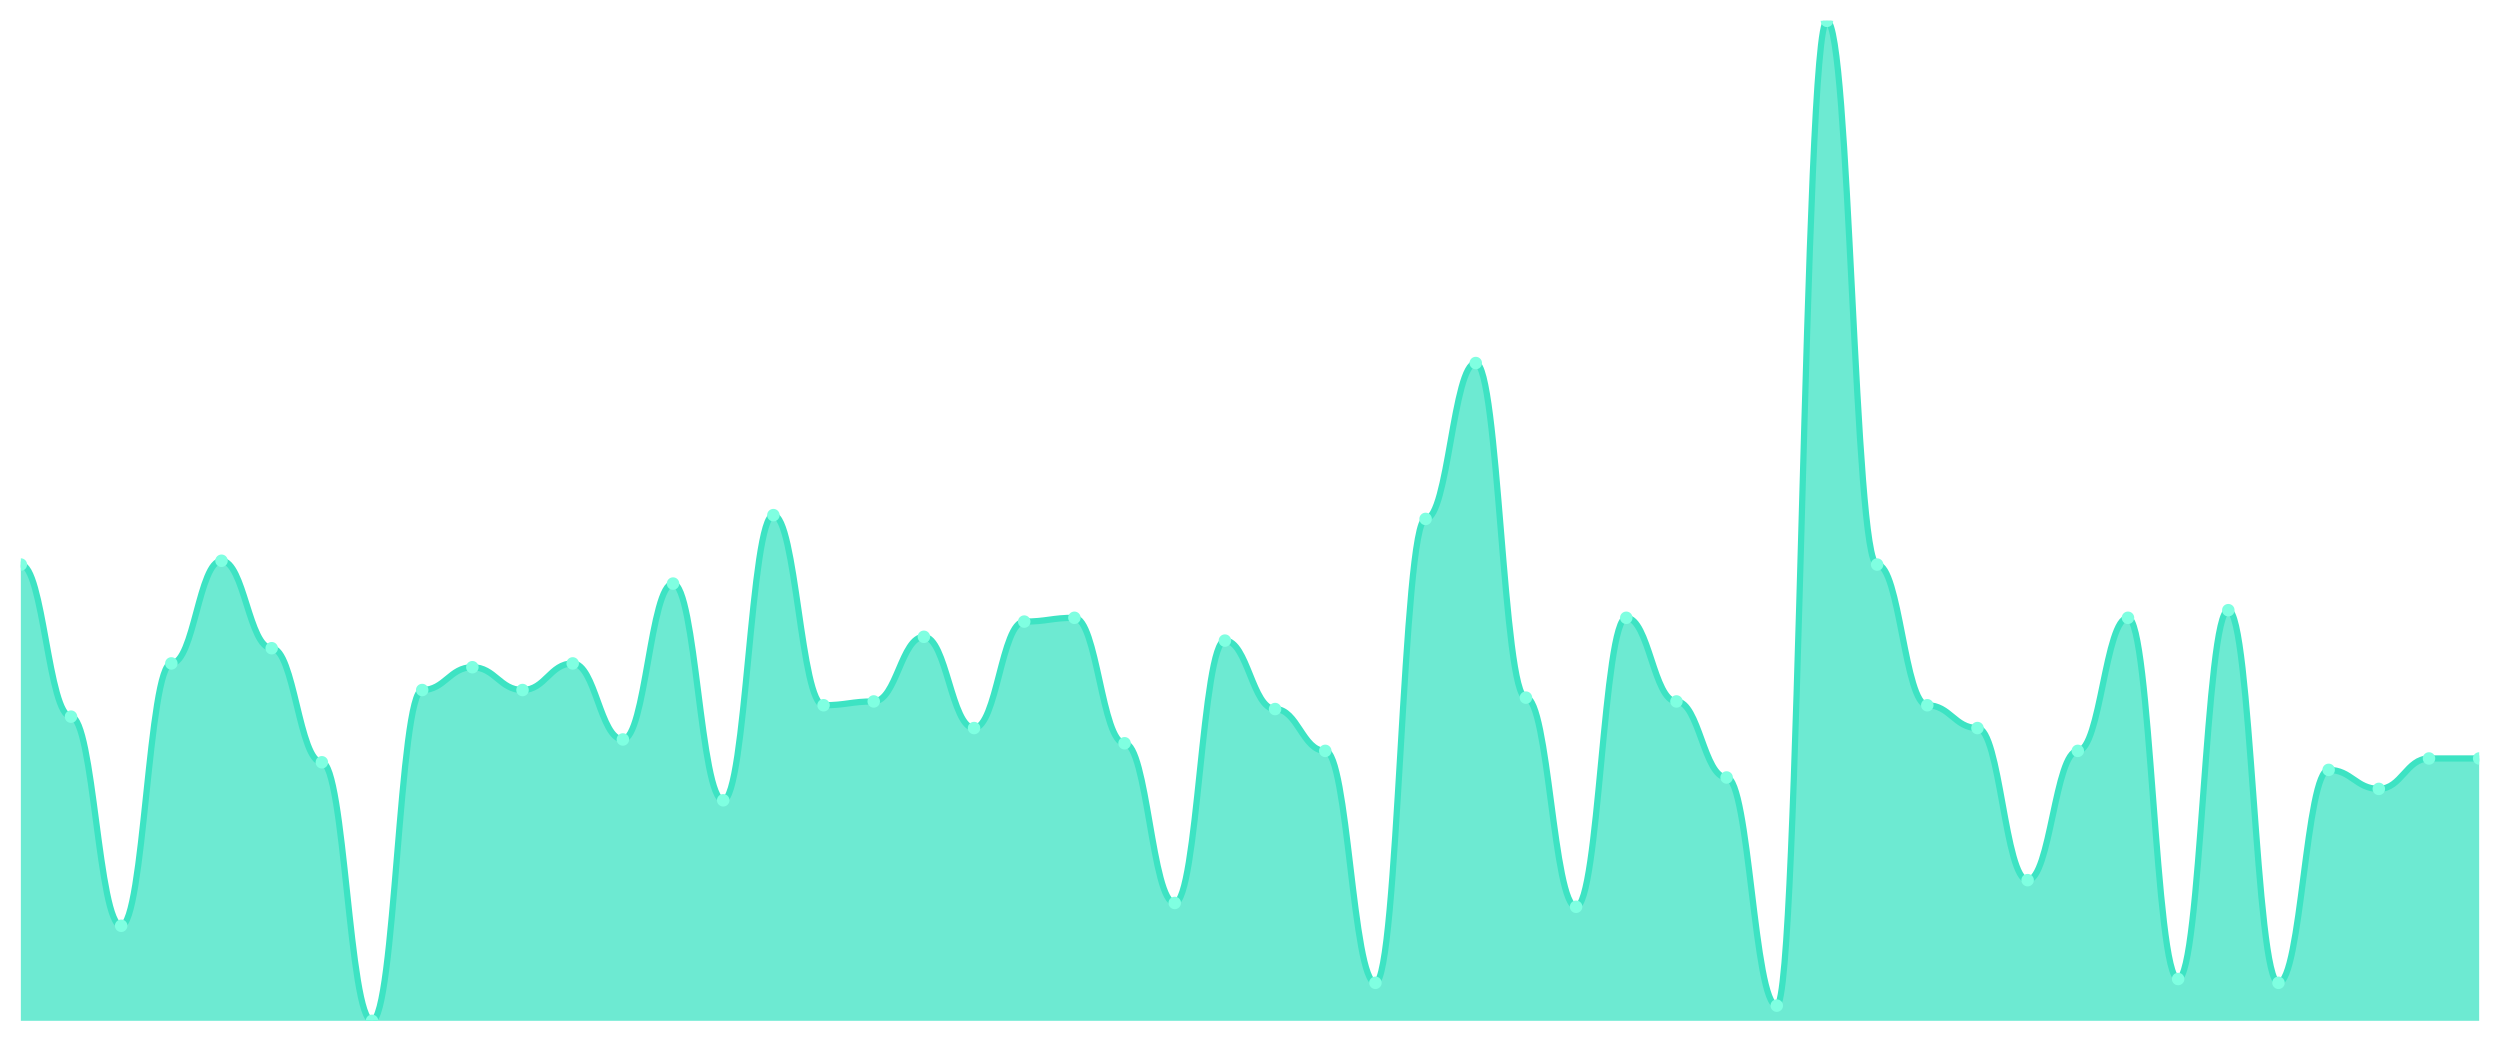
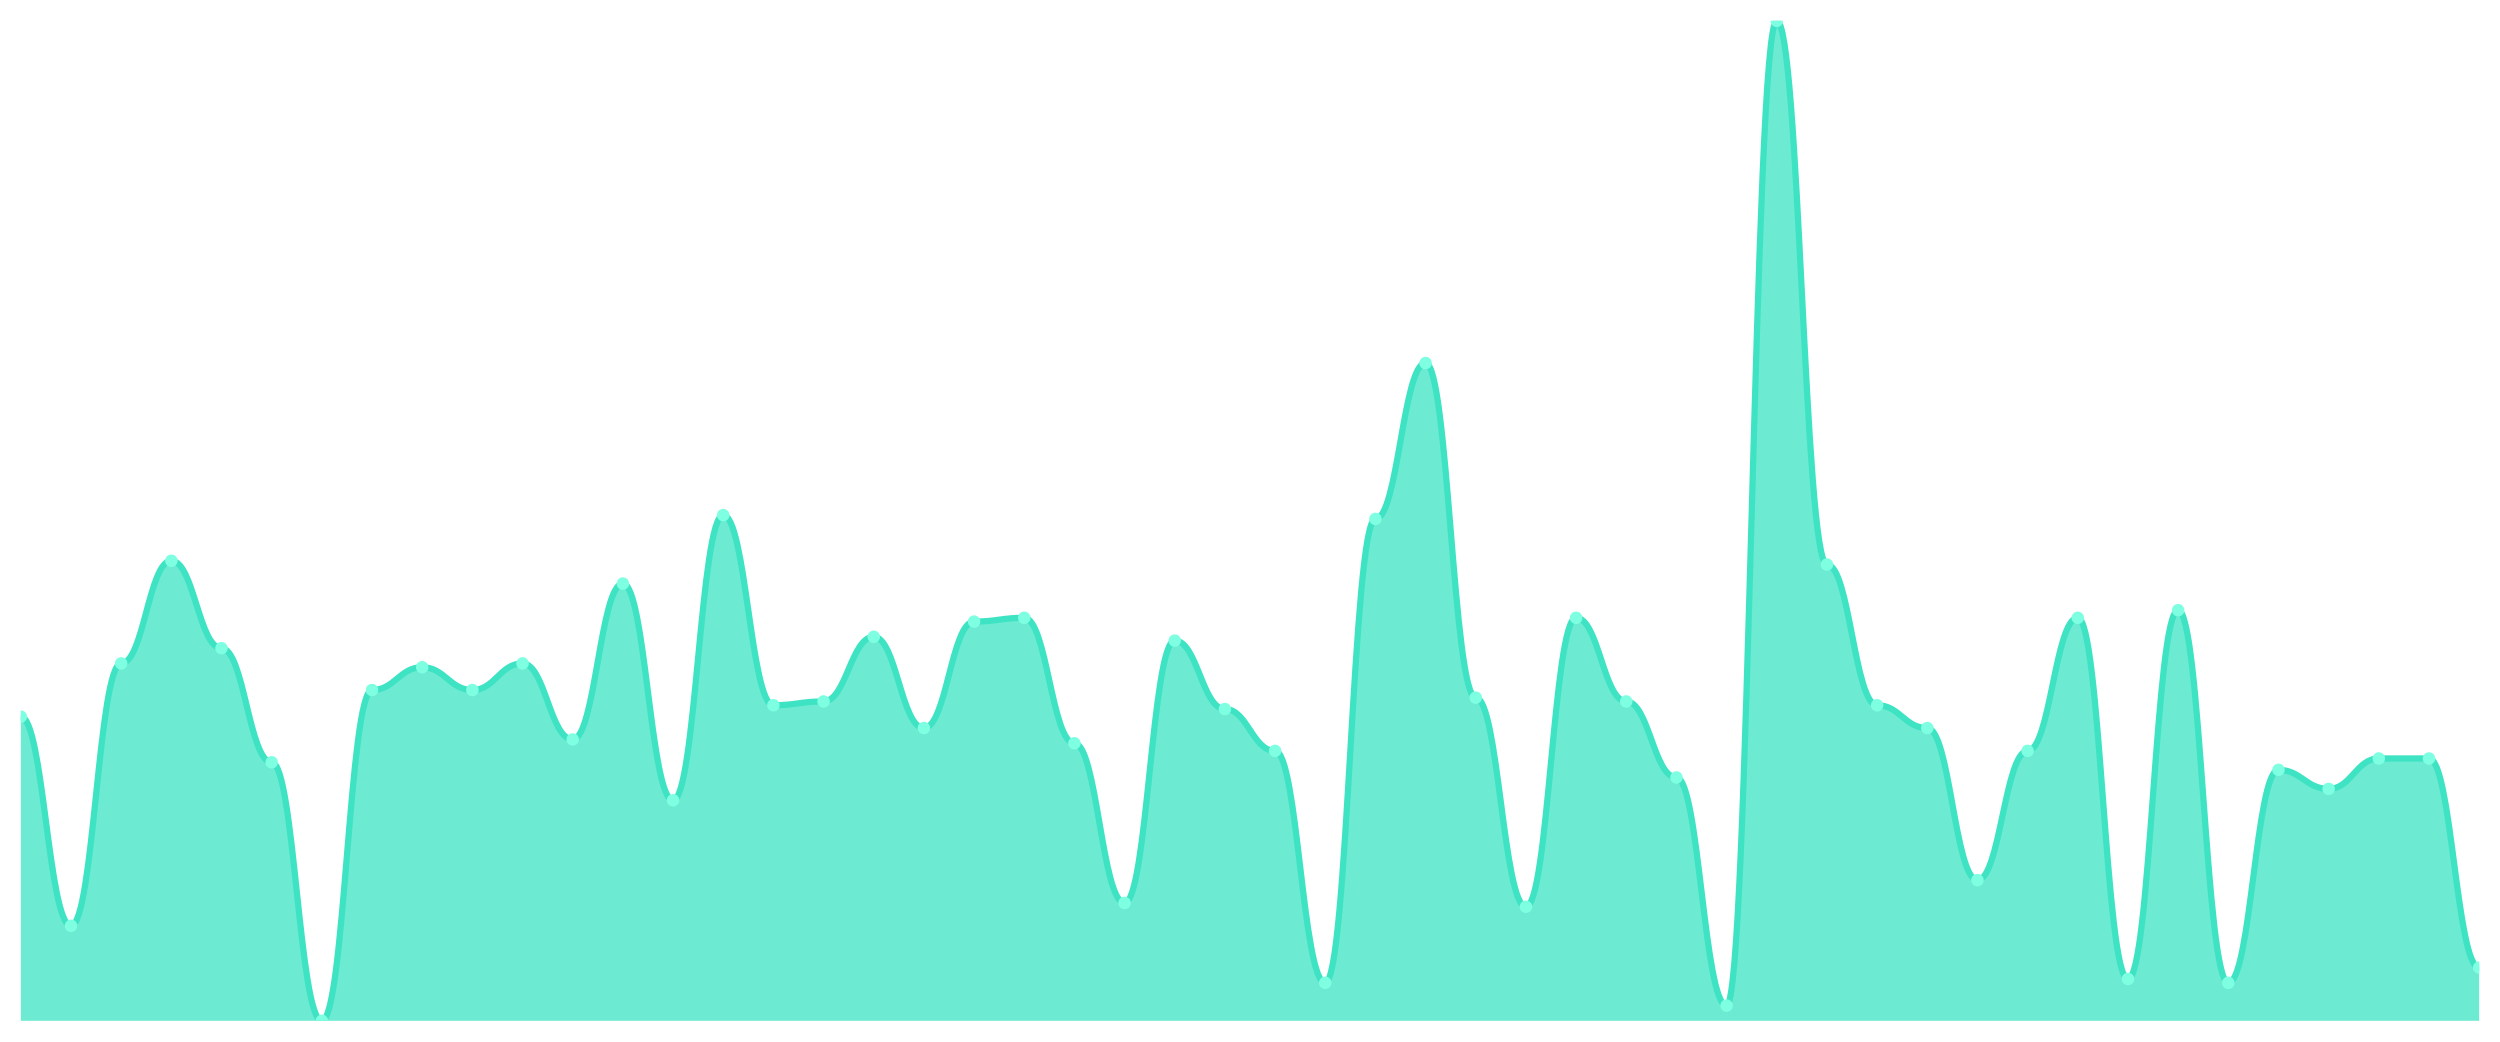
<svg xmlns="http://www.w3.org/2000/svg" viewBox="0 0 1200 500" width="1200" height="500">
  <defs>
    <clipPath id="c">
      <rect x="10" y="10" width="1180" height="480" />
    </clipPath>
  </defs>
  <rect width="1200" height="500" fill="none" />
  <g clip-path="url(#c)">
-     <path d="M 10,490 L 10,270.989 C 20.837,270.989 23.245,343.992 34.082,343.992 C 44.918,343.992 47.327,444.373 58.163,444.373 C 69,444.373 71.408,318.441 82.245,318.441 C 93.082,318.441 95.49,269.163 106.327,269.163 C 117.163,269.163 119.571,311.141 130.408,311.141 C 141.245,311.141 143.653,365.894 154.49,365.894 C 165.327,365.894 167.735,490 178.571,490 C 189.408,490 191.816,331.217 202.653,331.217 C 213.49,331.217 215.898,320.266 226.735,320.266 C 237.571,320.266 239.98,331.217 250.816,331.217 C 261.653,331.217 264.061,318.441 274.898,318.441 C 285.735,318.441 288.143,354.943 298.98,354.943 C 309.816,354.943 312.224,280.114 323.061,280.114 C 333.898,280.114 336.306,384.144 347.143,384.144 C 357.98,384.144 360.388,247.262 371.224,247.262 C 382.061,247.262 384.469,338.517 395.306,338.517 C 406.143,338.517 408.551,336.692 419.388,336.692 C 430.224,336.692 432.633,305.665 443.469,305.665 C 454.306,305.665 456.714,349.468 467.551,349.468 C 478.388,349.468 480.796,298.365 491.633,298.365 C 502.469,298.365 504.878,296.54 515.714,296.54 C 526.551,296.54 528.959,356.768 539.796,356.768 C 550.633,356.768 553.041,433.422 563.878,433.422 C 574.714,433.422 577.122,307.49 587.959,307.49 C 598.796,307.49 601.204,340.342 612.041,340.342 C 622.878,340.342 625.286,360.418 636.122,360.418 C 646.959,360.418 649.367,471.749 660.204,471.749 C 671.041,471.749 673.449,249.087 684.286,249.087 C 695.122,249.087 697.531,174.259 708.367,174.259 C 719.204,174.259 721.612,334.867 732.449,334.867 C 743.286,334.867 745.694,435.247 756.531,435.247 C 767.367,435.247 769.776,296.54 780.612,296.54 C 791.449,296.54 793.857,336.692 804.694,336.692 C 815.531,336.692 817.939,373.194 828.776,373.194 C 839.612,373.194 842.02,482.7 852.857,482.7 C 863.694,482.7 866.102,10 876.939,10 C 887.776,10 890.184,270.989 901.02,270.989 C 911.857,270.989 914.265,338.517 925.102,338.517 C 935.939,338.517 938.347,349.468 949.184,349.468 C 960.02,349.468 962.429,422.471 973.265,422.471 C 984.102,422.471 986.51,360.418 997.347,360.418 C 1008.184,360.418 1010.592,296.54 1021.429,296.54 C 1032.265,296.54 1034.673,469.924 1045.51,469.924 C 1056.347,469.924 1058.755,292.89 1069.592,292.89 C 1080.429,292.89 1082.837,471.749 1093.673,471.749 C 1104.51,471.749 1106.918,369.544 1117.755,369.544 C 1128.592,369.544 1131,378.669 1141.837,378.669 C 1152.673,378.669 1155.082,364.068 1165.918,364.068 C 1176.755,364.068 1179.163,364.068 1190,364.068 L 1190,490 Z" fill="rgba(61,227,195,0.75)" />
-     <path d="M 10,270.989 C 20.837,270.989 23.245,343.992 34.082,343.992 C 44.918,343.992 47.327,444.373 58.163,444.373 C 69,444.373 71.408,318.441 82.245,318.441 C 93.082,318.441 95.49,269.163 106.327,269.163 C 117.163,269.163 119.571,311.141 130.408,311.141 C 141.245,311.141 143.653,365.894 154.49,365.894 C 165.327,365.894 167.735,490 178.571,490 C 189.408,490 191.816,331.217 202.653,331.217 C 213.49,331.217 215.898,320.266 226.735,320.266 C 237.571,320.266 239.98,331.217 250.816,331.217 C 261.653,331.217 264.061,318.441 274.898,318.441 C 285.735,318.441 288.143,354.943 298.98,354.943 C 309.816,354.943 312.224,280.114 323.061,280.114 C 333.898,280.114 336.306,384.144 347.143,384.144 C 357.98,384.144 360.388,247.262 371.224,247.262 C 382.061,247.262 384.469,338.517 395.306,338.517 C 406.143,338.517 408.551,336.692 419.388,336.692 C 430.224,336.692 432.633,305.665 443.469,305.665 C 454.306,305.665 456.714,349.468 467.551,349.468 C 478.388,349.468 480.796,298.365 491.633,298.365 C 502.469,298.365 504.878,296.54 515.714,296.54 C 526.551,296.54 528.959,356.768 539.796,356.768 C 550.633,356.768 553.041,433.422 563.878,433.422 C 574.714,433.422 577.122,307.49 587.959,307.49 C 598.796,307.49 601.204,340.342 612.041,340.342 C 622.878,340.342 625.286,360.418 636.122,360.418 C 646.959,360.418 649.367,471.749 660.204,471.749 C 671.041,471.749 673.449,249.087 684.286,249.087 C 695.122,249.087 697.531,174.259 708.367,174.259 C 719.204,174.259 721.612,334.867 732.449,334.867 C 743.286,334.867 745.694,435.247 756.531,435.247 C 767.367,435.247 769.776,296.54 780.612,296.54 C 791.449,296.54 793.857,336.692 804.694,336.692 C 815.531,336.692 817.939,373.194 828.776,373.194 C 839.612,373.194 842.02,482.7 852.857,482.7 C 863.694,482.7 866.102,10 876.939,10 C 887.776,10 890.184,270.989 901.02,270.989 C 911.857,270.989 914.265,338.517 925.102,338.517 C 935.939,338.517 938.347,349.468 949.184,349.468 C 960.02,349.468 962.429,422.471 973.265,422.471 C 984.102,422.471 986.51,360.418 997.347,360.418 C 1008.184,360.418 1010.592,296.54 1021.429,296.54 C 1032.265,296.54 1034.673,469.924 1045.51,469.924 C 1056.347,469.924 1058.755,292.89 1069.592,292.89 C 1080.429,292.89 1082.837,471.749 1093.673,471.749 C 1104.51,471.749 1106.918,369.544 1117.755,369.544 C 1128.592,369.544 1131,378.669 1141.837,378.669 C 1152.673,378.669 1155.082,364.068 1165.918,364.068 C 1176.755,364.068 1179.163,364.068 1190,364.068" fill="none" stroke="#3de3c3" stroke-width="3" stroke-linecap="round" stroke-linejoin="round" />
-     <circle cx="10" cy="270.989" r="3" fill="#7fffe1" />
-     <circle cx="34.082" cy="343.992" r="3" fill="#7fffe1" />
-     <circle cx="58.163" cy="444.373" r="3" fill="#7fffe1" />
-     <circle cx="82.245" cy="318.441" r="3" fill="#7fffe1" />
-     <circle cx="106.327" cy="269.163" r="3" fill="#7fffe1" />
-     <circle cx="130.408" cy="311.141" r="3" fill="#7fffe1" />
-     <circle cx="154.49" cy="365.894" r="3" fill="#7fffe1" />
-     <circle cx="178.571" cy="490" r="3" fill="#7fffe1" />
-     <circle cx="202.653" cy="331.217" r="3" fill="#7fffe1" />
-     <circle cx="226.735" cy="320.266" r="3" fill="#7fffe1" />
-     <circle cx="250.816" cy="331.217" r="3" fill="#7fffe1" />
-     <circle cx="274.898" cy="318.441" r="3" fill="#7fffe1" />
-     <circle cx="298.98" cy="354.943" r="3" fill="#7fffe1" />
-     <circle cx="323.061" cy="280.114" r="3" fill="#7fffe1" />
-     <circle cx="347.143" cy="384.144" r="3" fill="#7fffe1" />
-     <circle cx="371.224" cy="247.262" r="3" fill="#7fffe1" />
-     <circle cx="395.306" cy="338.517" r="3" fill="#7fffe1" />
-     <circle cx="419.388" cy="336.692" r="3" fill="#7fffe1" />
-     <circle cx="443.469" cy="305.665" r="3" fill="#7fffe1" />
-     <circle cx="467.551" cy="349.468" r="3" fill="#7fffe1" />
-     <circle cx="491.633" cy="298.365" r="3" fill="#7fffe1" />
-     <circle cx="515.714" cy="296.54" r="3" fill="#7fffe1" />
-     <circle cx="539.796" cy="356.768" r="3" fill="#7fffe1" />
-     <circle cx="563.878" cy="433.422" r="3" fill="#7fffe1" />
-     <circle cx="587.959" cy="307.49" r="3" fill="#7fffe1" />
-     <circle cx="612.041" cy="340.342" r="3" fill="#7fffe1" />
-     <circle cx="636.122" cy="360.418" r="3" fill="#7fffe1" />
-     <circle cx="660.204" cy="471.749" r="3" fill="#7fffe1" />
-     <circle cx="684.286" cy="249.087" r="3" fill="#7fffe1" />
-     <circle cx="708.367" cy="174.259" r="3" fill="#7fffe1" />
-     <circle cx="732.449" cy="334.867" r="3" fill="#7fffe1" />
-     <circle cx="756.531" cy="435.247" r="3" fill="#7fffe1" />
-     <circle cx="780.612" cy="296.54" r="3" fill="#7fffe1" />
-     <circle cx="804.694" cy="336.692" r="3" fill="#7fffe1" />
-     <circle cx="828.776" cy="373.194" r="3" fill="#7fffe1" />
-     <circle cx="852.857" cy="482.7" r="3" fill="#7fffe1" />
-     <circle cx="876.939" cy="10" r="3" fill="#7fffe1" />
-     <circle cx="901.02" cy="270.989" r="3" fill="#7fffe1" />
-     <circle cx="925.102" cy="338.517" r="3" fill="#7fffe1" />
-     <circle cx="949.184" cy="349.468" r="3" fill="#7fffe1" />
-     <circle cx="973.265" cy="422.471" r="3" fill="#7fffe1" />
-     <circle cx="997.347" cy="360.418" r="3" fill="#7fffe1" />
-     <circle cx="1021.429" cy="296.54" r="3" fill="#7fffe1" />
-     <circle cx="1045.51" cy="469.924" r="3" fill="#7fffe1" />
-     <circle cx="1069.592" cy="292.89" r="3" fill="#7fffe1" />
-     <circle cx="1093.673" cy="471.749" r="3" fill="#7fffe1" />
-     <circle cx="1117.755" cy="369.544" r="3" fill="#7fffe1" />
-     <circle cx="1141.837" cy="378.669" r="3" fill="#7fffe1" />
+     <path d="M 10,490 L 10,343.992 C 20.837,343.992 23.245,444.373 34.082,444.373 C 44.918,444.373 47.327,318.441 58.163,318.441 C 69,318.441 71.408,269.163 82.245,269.163 C 93.082,269.163 95.49,311.141 106.327,311.141 C 117.163,311.141 119.571,365.894 130.408,365.894 C 141.245,365.894 143.653,490 154.49,490 C 165.327,490 167.735,331.217 178.571,331.217 C 189.408,331.217 191.816,320.266 202.653,320.266 C 213.49,320.266 215.898,331.217 226.735,331.217 C 237.571,331.217 239.98,318.441 250.816,318.441 C 261.653,318.441 264.061,354.943 274.898,354.943 C 285.735,354.943 288.143,280.114 298.98,280.114 C 309.816,280.114 312.224,384.144 323.061,384.144 C 333.898,384.144 336.306,247.262 347.143,247.262 C 357.98,247.262 360.388,338.517 371.224,338.517 C 382.061,338.517 384.469,336.692 395.306,336.692 C 406.143,336.692 408.551,305.665 419.388,305.665 C 430.224,305.665 432.633,349.468 443.469,349.468 C 454.306,349.468 456.714,298.365 467.551,298.365 C 478.388,298.365 480.796,296.54 491.633,296.54 C 502.469,296.54 504.878,356.768 515.714,356.768 C 526.551,356.768 528.959,433.422 539.796,433.422 C 550.633,433.422 553.041,307.49 563.878,307.49 C 574.714,307.49 577.122,340.342 587.959,340.342 C 598.796,340.342 601.204,360.418 612.041,360.418 C 622.878,360.418 625.286,471.749 636.122,471.749 C 646.959,471.749 649.367,249.087 660.204,249.087 C 671.041,249.087 673.449,174.259 684.286,174.259 C 695.122,174.259 697.531,334.867 708.367,334.867 C 719.204,334.867 721.612,435.247 732.449,435.247 C 743.286,435.247 745.694,296.54 756.531,296.54 C 767.367,296.54 769.776,336.692 780.612,336.692 C 791.449,336.692 793.857,373.194 804.694,373.194 C 815.531,373.194 817.939,482.7 828.776,482.7 C 839.612,482.7 842.02,10 852.857,10 C 863.694,10 866.102,270.989 876.939,270.989 C 887.776,270.989 890.184,338.517 901.02,338.517 C 911.857,338.517 914.265,349.468 925.102,349.468 C 935.939,349.468 938.347,422.471 949.184,422.471 C 960.02,422.471 962.429,360.418 973.265,360.418 C 984.102,360.418 986.51,296.54 997.347,296.54 C 1008.184,296.54 1010.592,469.924 1021.429,469.924 C 1032.265,469.924 1034.673,292.89 1045.51,292.89 C 1056.347,292.89 1058.755,471.749 1069.592,471.749 C 1080.429,471.749 1082.837,369.544 1093.673,369.544 C 1104.51,369.544 1106.918,378.669 1117.755,378.669 C 1128.592,378.669 1131,364.068 1141.837,364.068 C 1152.673,364.068 1155.082,364.068 1165.918,364.068 C 1176.755,364.068 1179.163,464.449 1190,464.449 L 1190,490 Z" fill="rgba(61,227,195,0.75)" />
+     <path d="M 10,343.992 C 20.837,343.992 23.245,444.373 34.082,444.373 C 44.918,444.373 47.327,318.441 58.163,318.441 C 69,318.441 71.408,269.163 82.245,269.163 C 93.082,269.163 95.49,311.141 106.327,311.141 C 117.163,311.141 119.571,365.894 130.408,365.894 C 141.245,365.894 143.653,490 154.49,490 C 165.327,490 167.735,331.217 178.571,331.217 C 189.408,331.217 191.816,320.266 202.653,320.266 C 213.49,320.266 215.898,331.217 226.735,331.217 C 237.571,331.217 239.98,318.441 250.816,318.441 C 261.653,318.441 264.061,354.943 274.898,354.943 C 285.735,354.943 288.143,280.114 298.98,280.114 C 309.816,280.114 312.224,384.144 323.061,384.144 C 333.898,384.144 336.306,247.262 347.143,247.262 C 357.98,247.262 360.388,338.517 371.224,338.517 C 382.061,338.517 384.469,336.692 395.306,336.692 C 406.143,336.692 408.551,305.665 419.388,305.665 C 430.224,305.665 432.633,349.468 443.469,349.468 C 454.306,349.468 456.714,298.365 467.551,298.365 C 478.388,298.365 480.796,296.54 491.633,296.54 C 502.469,296.54 504.878,356.768 515.714,356.768 C 526.551,356.768 528.959,433.422 539.796,433.422 C 550.633,433.422 553.041,307.49 563.878,307.49 C 574.714,307.49 577.122,340.342 587.959,340.342 C 598.796,340.342 601.204,360.418 612.041,360.418 C 622.878,360.418 625.286,471.749 636.122,471.749 C 646.959,471.749 649.367,249.087 660.204,249.087 C 671.041,249.087 673.449,174.259 684.286,174.259 C 695.122,174.259 697.531,334.867 708.367,334.867 C 719.204,334.867 721.612,435.247 732.449,435.247 C 743.286,435.247 745.694,296.54 756.531,296.54 C 767.367,296.54 769.776,336.692 780.612,336.692 C 791.449,336.692 793.857,373.194 804.694,373.194 C 815.531,373.194 817.939,482.7 828.776,482.7 C 839.612,482.7 842.02,10 852.857,10 C 863.694,10 866.102,270.989 876.939,270.989 C 887.776,270.989 890.184,338.517 901.02,338.517 C 911.857,338.517 914.265,349.468 925.102,349.468 C 935.939,349.468 938.347,422.471 949.184,422.471 C 960.02,422.471 962.429,360.418 973.265,360.418 C 984.102,360.418 986.51,296.54 997.347,296.54 C 1008.184,296.54 1010.592,469.924 1021.429,469.924 C 1032.265,469.924 1034.673,292.89 1045.51,292.89 C 1056.347,292.89 1058.755,471.749 1069.592,471.749 C 1080.429,471.749 1082.837,369.544 1093.673,369.544 C 1104.51,369.544 1106.918,378.669 1117.755,378.669 C 1128.592,378.669 1131,364.068 1141.837,364.068 C 1152.673,364.068 1155.082,364.068 1165.918,364.068 C 1176.755,364.068 1179.163,464.449 1190,464.449" fill="none" stroke="#3de3c3" stroke-width="3" stroke-linecap="round" stroke-linejoin="round" />
+     <circle cx="10" cy="343.992" r="3" fill="#7fffe1" />
+     <circle cx="34.082" cy="444.373" r="3" fill="#7fffe1" />
+     <circle cx="58.163" cy="318.441" r="3" fill="#7fffe1" />
+     <circle cx="82.245" cy="269.163" r="3" fill="#7fffe1" />
+     <circle cx="106.327" cy="311.141" r="3" fill="#7fffe1" />
+     <circle cx="130.408" cy="365.894" r="3" fill="#7fffe1" />
+     <circle cx="154.49" cy="490" r="3" fill="#7fffe1" />
+     <circle cx="178.571" cy="331.217" r="3" fill="#7fffe1" />
+     <circle cx="202.653" cy="320.266" r="3" fill="#7fffe1" />
+     <circle cx="226.735" cy="331.217" r="3" fill="#7fffe1" />
+     <circle cx="250.816" cy="318.441" r="3" fill="#7fffe1" />
+     <circle cx="274.898" cy="354.943" r="3" fill="#7fffe1" />
+     <circle cx="298.98" cy="280.114" r="3" fill="#7fffe1" />
+     <circle cx="323.061" cy="384.144" r="3" fill="#7fffe1" />
+     <circle cx="347.143" cy="247.262" r="3" fill="#7fffe1" />
+     <circle cx="371.224" cy="338.517" r="3" fill="#7fffe1" />
+     <circle cx="395.306" cy="336.692" r="3" fill="#7fffe1" />
+     <circle cx="419.388" cy="305.665" r="3" fill="#7fffe1" />
+     <circle cx="443.469" cy="349.468" r="3" fill="#7fffe1" />
+     <circle cx="467.551" cy="298.365" r="3" fill="#7fffe1" />
+     <circle cx="491.633" cy="296.54" r="3" fill="#7fffe1" />
+     <circle cx="515.714" cy="356.768" r="3" fill="#7fffe1" />
+     <circle cx="539.796" cy="433.422" r="3" fill="#7fffe1" />
+     <circle cx="563.878" cy="307.49" r="3" fill="#7fffe1" />
+     <circle cx="587.959" cy="340.342" r="3" fill="#7fffe1" />
+     <circle cx="612.041" cy="360.418" r="3" fill="#7fffe1" />
+     <circle cx="636.122" cy="471.749" r="3" fill="#7fffe1" />
+     <circle cx="660.204" cy="249.087" r="3" fill="#7fffe1" />
+     <circle cx="684.286" cy="174.259" r="3" fill="#7fffe1" />
+     <circle cx="708.367" cy="334.867" r="3" fill="#7fffe1" />
+     <circle cx="732.449" cy="435.247" r="3" fill="#7fffe1" />
+     <circle cx="756.531" cy="296.54" r="3" fill="#7fffe1" />
+     <circle cx="780.612" cy="336.692" r="3" fill="#7fffe1" />
+     <circle cx="804.694" cy="373.194" r="3" fill="#7fffe1" />
+     <circle cx="828.776" cy="482.7" r="3" fill="#7fffe1" />
+     <circle cx="852.857" cy="10" r="3" fill="#7fffe1" />
+     <circle cx="876.939" cy="270.989" r="3" fill="#7fffe1" />
+     <circle cx="901.02" cy="338.517" r="3" fill="#7fffe1" />
+     <circle cx="925.102" cy="349.468" r="3" fill="#7fffe1" />
+     <circle cx="949.184" cy="422.471" r="3" fill="#7fffe1" />
+     <circle cx="973.265" cy="360.418" r="3" fill="#7fffe1" />
+     <circle cx="997.347" cy="296.54" r="3" fill="#7fffe1" />
+     <circle cx="1021.429" cy="469.924" r="3" fill="#7fffe1" />
+     <circle cx="1045.51" cy="292.89" r="3" fill="#7fffe1" />
+     <circle cx="1069.592" cy="471.749" r="3" fill="#7fffe1" />
+     <circle cx="1093.673" cy="369.544" r="3" fill="#7fffe1" />
+     <circle cx="1117.755" cy="378.669" r="3" fill="#7fffe1" />
+     <circle cx="1141.837" cy="364.068" r="3" fill="#7fffe1" />
    <circle cx="1165.918" cy="364.068" r="3" fill="#7fffe1" />
-     <circle cx="1190" cy="364.068" r="3" fill="#7fffe1" />
+     <circle cx="1190" cy="464.449" r="3" fill="#7fffe1" />
  </g>
</svg>
